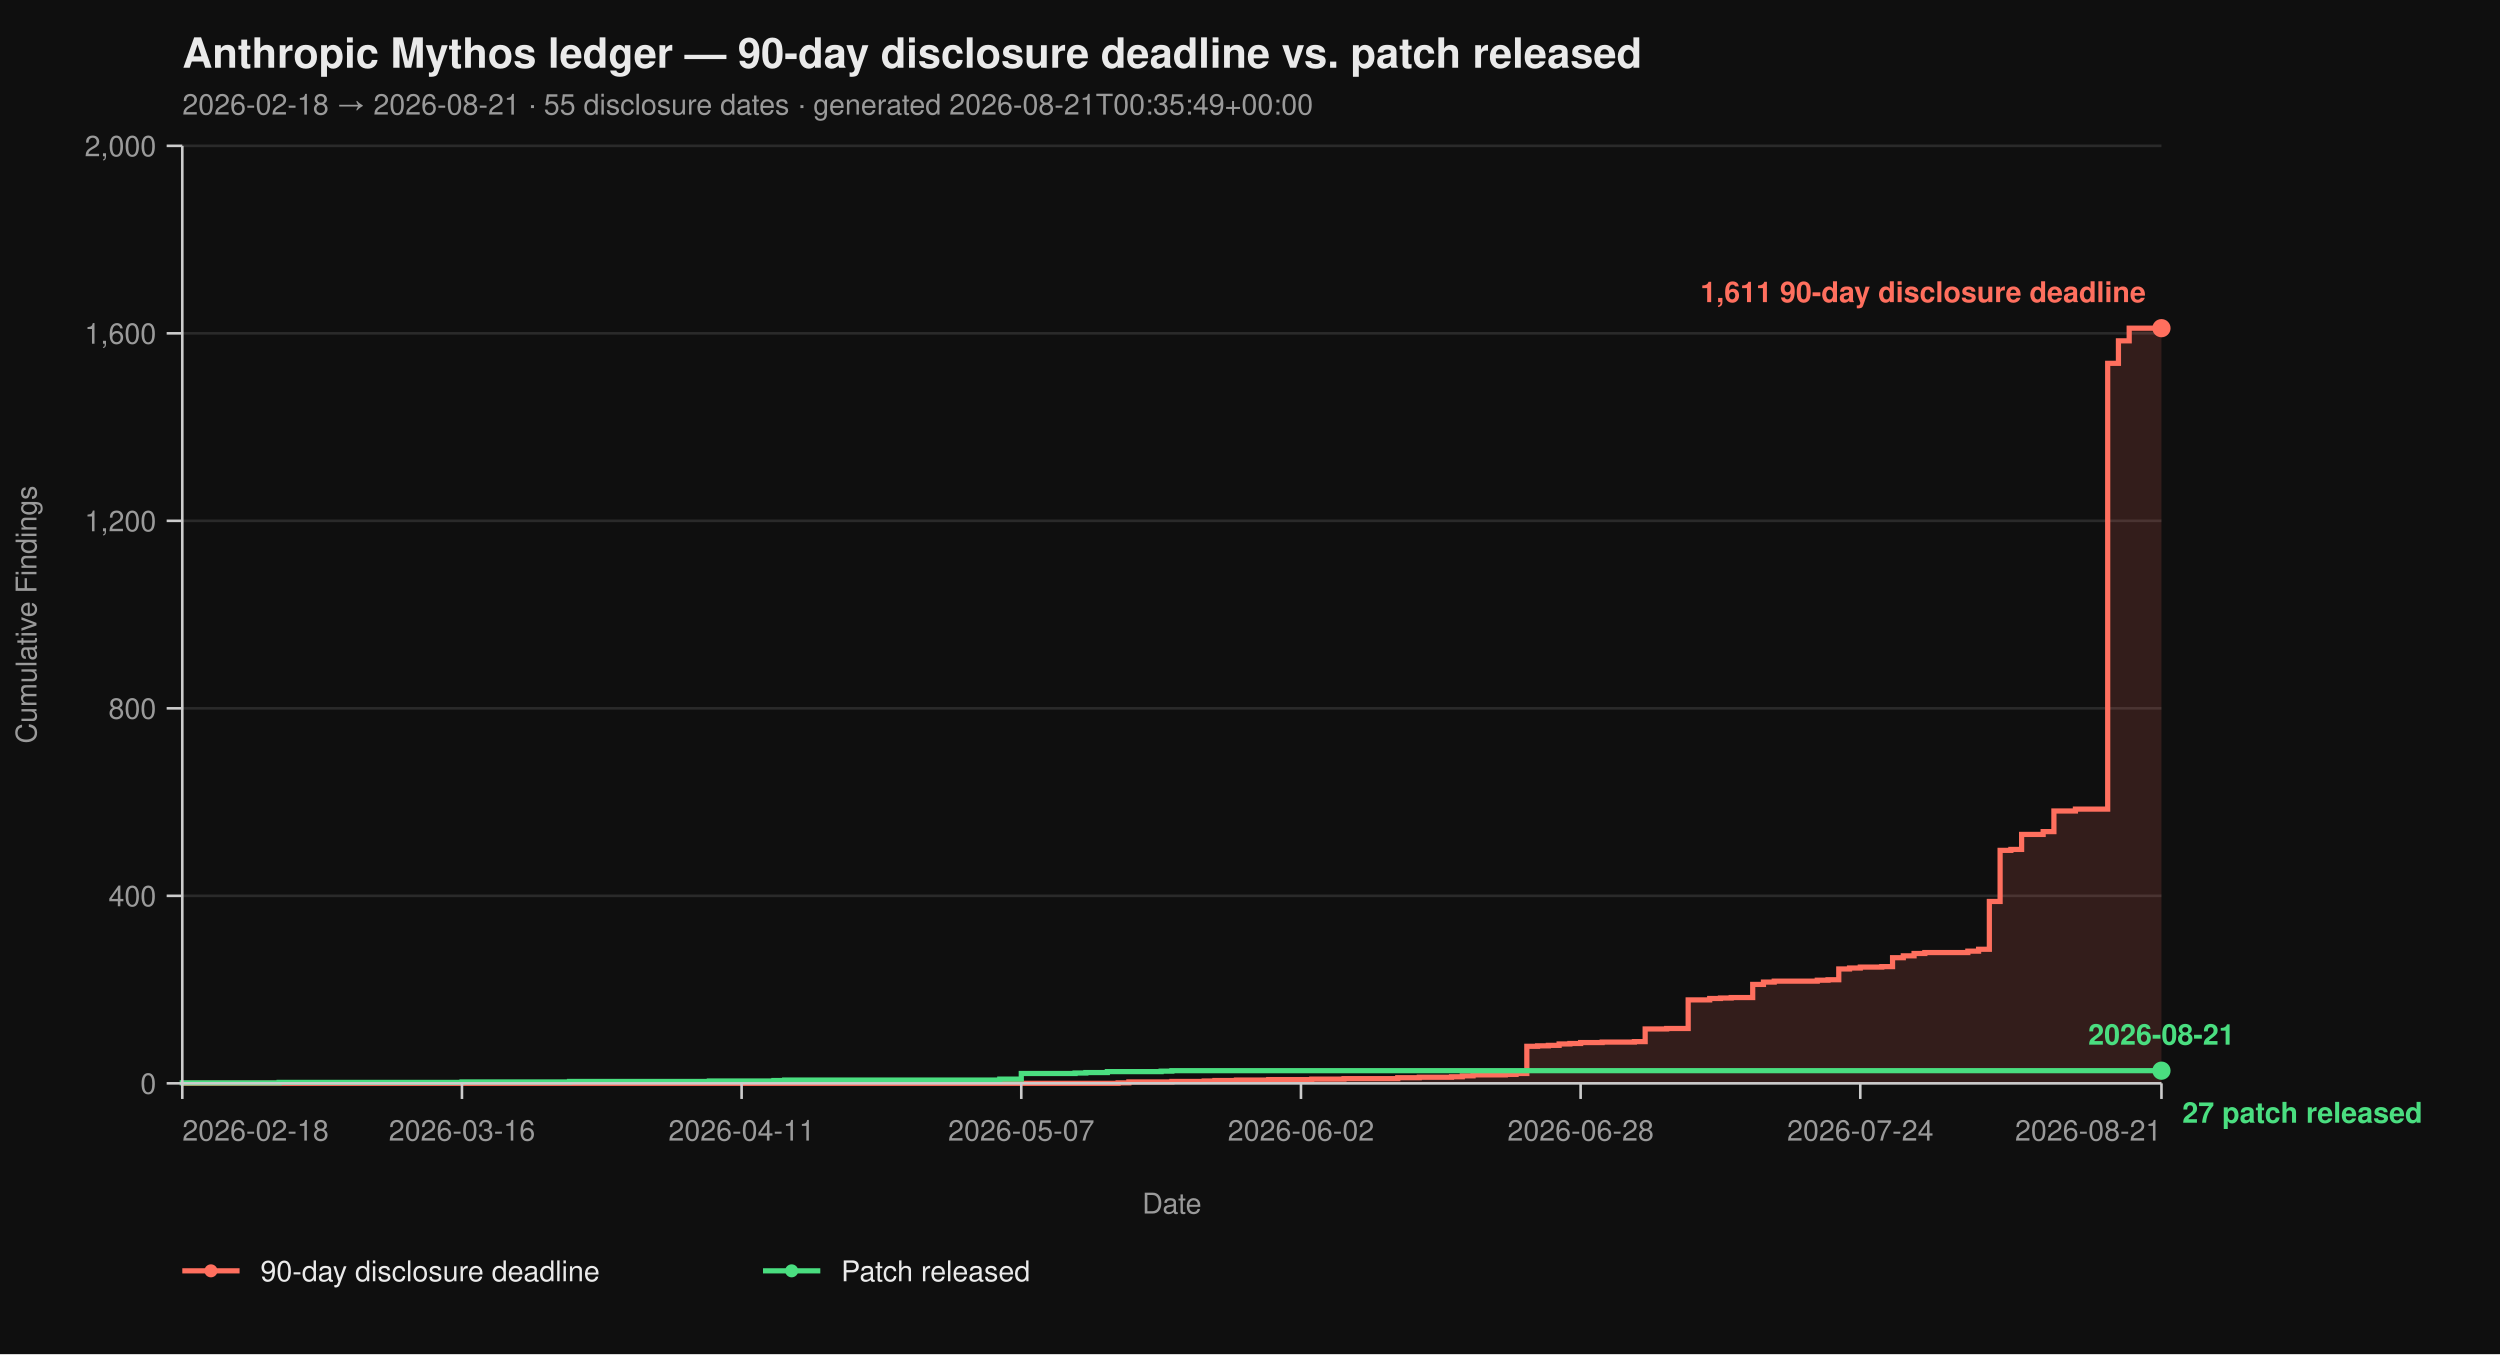
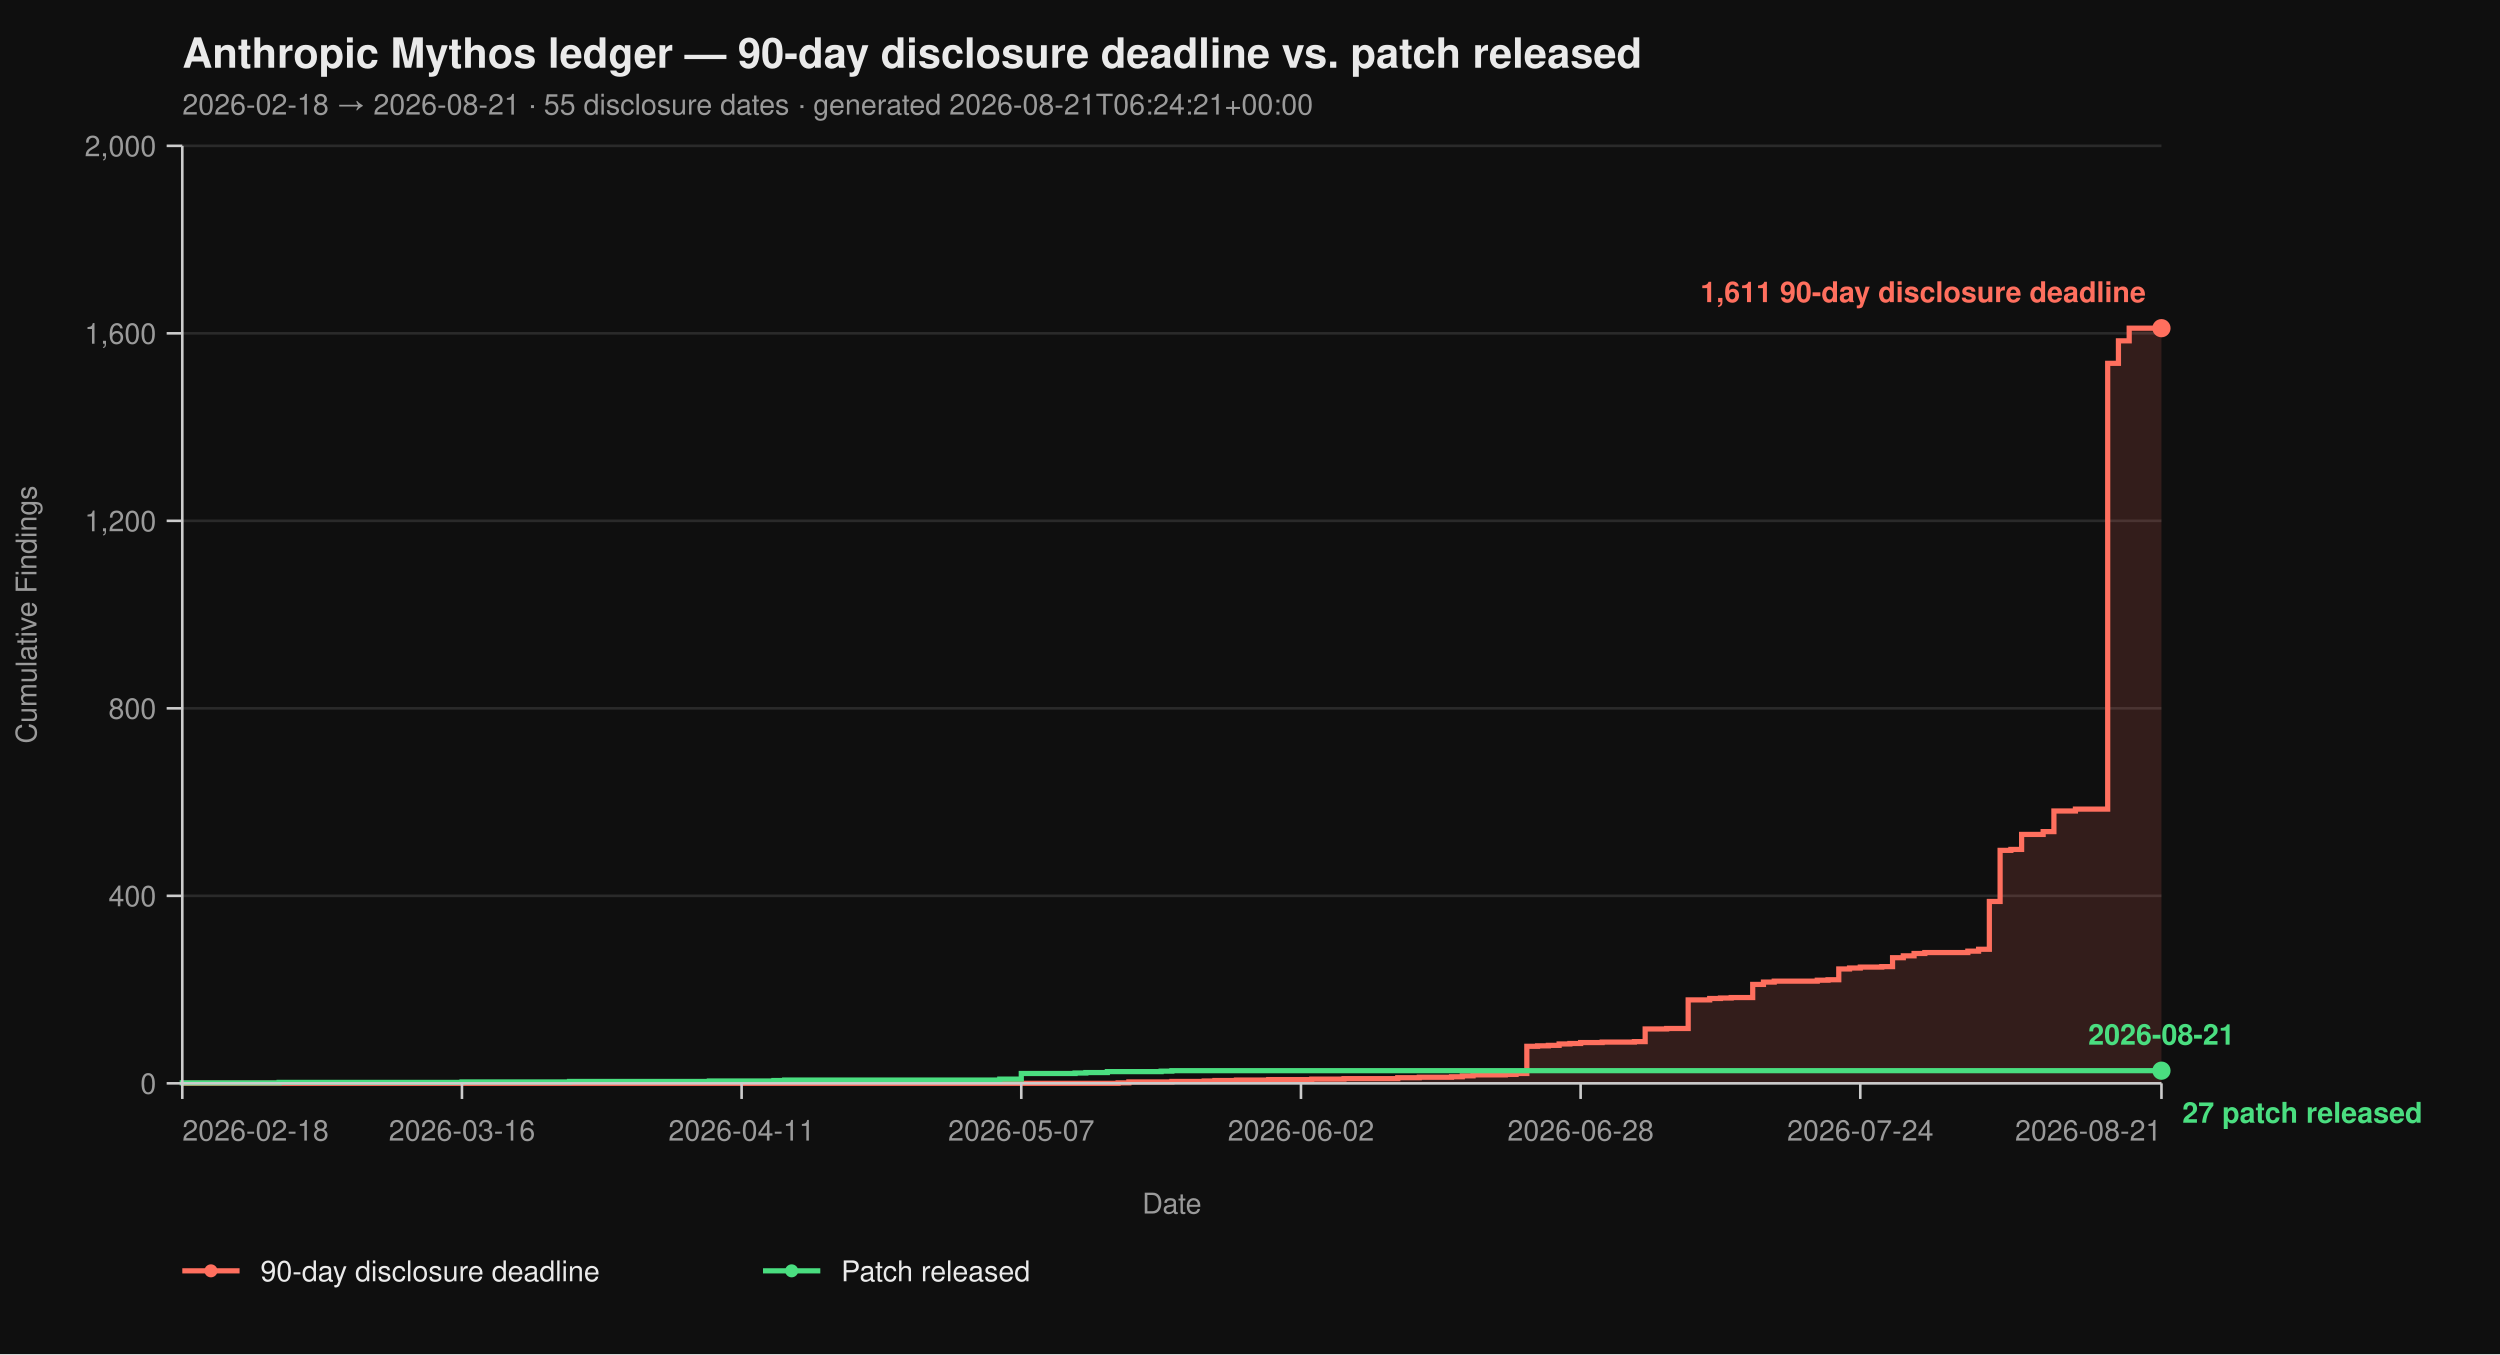
<svg xmlns="http://www.w3.org/2000/svg" viewBox="0 0 960 520" width="960" height="520" font-family="-apple-system, BlinkMacSystemFont, 'Segoe UI', Helvetica, Arial, sans-serif">
  <rect width="100%" height="100%" fill="#0f0f0f" />
  <text x="70" y="26" fill="#eaeaea" font-size="16" font-weight="700">Anthropic Mythos ledger — 90-day disclosure deadline vs. patch released</text>
-   <text x="70" y="44" fill="#9a9a9a" font-size="11">2026-02-18 → 2026-08-21  ·  55 disclosure dates  ·  generated 2026-08-21T00:35:49+00:00</text>
+   <text x="70" y="44" fill="#9a9a9a" font-size="11">2026-02-18 → 2026-08-21  ·  55 disclosure dates  ·  generated 2026-08-21T06:24:21+00:00</text>
  <line x1="70" y1="416.00" x2="830" y2="416.00" stroke="#2a2a2a" stroke-width="1" />
  <line x1="70" y1="344.00" x2="830" y2="344.00" stroke="#2a2a2a" stroke-width="1" />
  <line x1="70" y1="272.00" x2="830" y2="272.00" stroke="#2a2a2a" stroke-width="1" />
  <line x1="70" y1="200.00" x2="830" y2="200.00" stroke="#2a2a2a" stroke-width="1" />
  <line x1="70" y1="128.00" x2="830" y2="128.00" stroke="#2a2a2a" stroke-width="1" />
  <line x1="70" y1="56.00" x2="830" y2="56.00" stroke="#2a2a2a" stroke-width="1" />
  <path d="M 70.00 416.00 L 429.35 416.00 L 429.35 415.82 L 433.48 415.82 L 433.48 415.46 L 450.00 415.46 L 450.00 415.28 L 462.39 415.28 L 462.39 415.10 L 466.52 415.10 L 466.52 414.92 L 474.78 414.92 L 474.78 414.74 L 487.17 414.74 L 487.17 414.56 L 503.70 414.56 L 503.70 414.38 L 516.09 414.38 L 516.09 414.20 L 536.74 414.20 L 536.74 413.84 L 545.00 413.84 L 545.00 413.66 L 557.39 413.66 L 557.39 413.48 L 561.52 413.48 L 561.52 413.12 L 565.65 413.12 L 565.65 412.76 L 578.04 412.76 L 578.04 412.58 L 582.17 412.58 L 582.17 412.22 L 586.30 412.22 L 586.30 401.78 L 590.43 401.78 L 590.43 401.60 L 594.57 401.60 L 594.57 401.42 L 598.70 401.42 L 598.70 400.88 L 602.83 400.88 L 602.83 400.70 L 606.96 400.70 L 606.96 400.34 L 615.22 400.34 L 615.22 400.16 L 627.61 400.16 L 627.61 399.98 L 631.74 399.98 L 631.74 395.12 L 640.00 395.12 L 640.00 394.94 L 648.26 394.94 L 648.26 383.96 L 656.52 383.96 L 656.52 383.42 L 660.65 383.42 L 660.65 383.24 L 664.78 383.24 L 664.78 383.06 L 673.04 383.06 L 673.04 378.02 L 677.17 378.02 L 677.17 377.12 L 681.30 377.12 L 681.30 376.76 L 697.83 376.76 L 697.83 376.40 L 701.96 376.40 L 701.96 376.22 L 706.09 376.22 L 706.09 372.08 L 710.22 372.08 L 710.22 371.72 L 714.35 371.72 L 714.35 371.36 L 722.61 371.36 L 722.61 371.18 L 726.74 371.18 L 726.74 367.76 L 730.87 367.76 L 730.87 367.04 L 735.00 367.04 L 735.00 366.14 L 739.13 366.14 L 739.13 365.78 L 755.65 365.78 L 755.65 365.24 L 759.78 365.24 L 759.78 364.52 L 763.91 364.52 L 763.91 346.16 L 768.04 346.16 L 768.04 326.54 L 772.17 326.54 L 772.17 326.18 L 776.30 326.18 L 776.30 320.42 L 784.57 320.42 L 784.57 319.34 L 788.70 319.34 L 788.70 311.42 L 796.96 311.42 L 796.96 310.70 L 809.35 310.70 L 809.35 139.52 L 813.48 139.52 L 813.48 130.88 L 817.61 130.88 L 817.61 126.02 L 830.00 126.02 L 830.00 416.00 Z" fill="#ff6f5e26" stroke="none" />
  <path d="M 70.00 416.00 L 429.35 416.00 L 429.35 415.82 L 433.48 415.82 L 433.48 415.46 L 450.00 415.46 L 450.00 415.28 L 462.39 415.28 L 462.39 415.10 L 466.52 415.10 L 466.52 414.92 L 474.78 414.92 L 474.78 414.74 L 487.17 414.74 L 487.17 414.56 L 503.70 414.56 L 503.70 414.38 L 516.09 414.38 L 516.09 414.20 L 536.74 414.20 L 536.74 413.84 L 545.00 413.84 L 545.00 413.66 L 557.39 413.66 L 557.39 413.48 L 561.52 413.48 L 561.52 413.12 L 565.65 413.12 L 565.65 412.76 L 578.04 412.76 L 578.04 412.58 L 582.17 412.58 L 582.17 412.22 L 586.30 412.22 L 586.30 401.78 L 590.43 401.78 L 590.43 401.60 L 594.57 401.60 L 594.57 401.42 L 598.70 401.42 L 598.70 400.88 L 602.83 400.88 L 602.83 400.70 L 606.96 400.70 L 606.96 400.34 L 615.22 400.34 L 615.22 400.16 L 627.61 400.16 L 627.61 399.98 L 631.74 399.98 L 631.74 395.12 L 640.00 395.12 L 640.00 394.94 L 648.26 394.94 L 648.26 383.96 L 656.52 383.96 L 656.52 383.42 L 660.65 383.42 L 660.65 383.24 L 664.78 383.24 L 664.78 383.06 L 673.04 383.06 L 673.04 378.02 L 677.17 378.02 L 677.17 377.12 L 681.30 377.12 L 681.30 376.76 L 697.83 376.76 L 697.83 376.40 L 701.96 376.40 L 701.96 376.22 L 706.09 376.22 L 706.09 372.08 L 710.22 372.08 L 710.22 371.72 L 714.35 371.72 L 714.35 371.36 L 722.61 371.36 L 722.61 371.18 L 726.74 371.18 L 726.74 367.76 L 730.87 367.76 L 730.87 367.04 L 735.00 367.04 L 735.00 366.14 L 739.13 366.14 L 739.13 365.78 L 755.65 365.78 L 755.65 365.24 L 759.78 365.24 L 759.78 364.52 L 763.91 364.52 L 763.91 346.16 L 768.04 346.16 L 768.04 326.54 L 772.17 326.54 L 772.17 326.18 L 776.30 326.18 L 776.30 320.42 L 784.57 320.42 L 784.57 319.34 L 788.70 319.34 L 788.70 311.42 L 796.96 311.42 L 796.96 310.70 L 809.35 310.70 L 809.35 139.52 L 813.48 139.52 L 813.48 130.88 L 817.61 130.88 L 817.61 126.02 L 830.00 126.02" fill="none" stroke="#ff6f5e" stroke-width="2" stroke-linejoin="miter" stroke-linecap="butt" />
  <path d="M 70.00 416.00 L 70.00 416.00 L 70.00 415.82 L 107.17 415.82 L 107.17 415.64 L 177.39 415.64 L 177.39 415.46 L 218.70 415.46 L 218.70 415.28 L 272.39 415.28 L 272.39 415.10 L 297.17 415.10 L 297.17 414.92 L 301.30 414.92 L 301.30 414.74 L 383.91 414.74 L 383.91 414.38 L 392.17 414.38 L 392.17 412.22 L 412.83 412.22 L 412.83 412.04 L 416.96 412.04 L 416.96 411.86 L 425.22 411.86 L 425.22 411.50 L 445.87 411.50 L 445.87 411.32 L 450.00 411.32 L 450.00 411.14 L 830.00 411.14" fill="none" stroke="#4ade80" stroke-width="2" stroke-linejoin="miter" stroke-linecap="butt" />
  <line x1="70" y1="56" x2="70" y2="416" stroke="#cccccc" stroke-width="1" />
  <line x1="70" y1="416" x2="830" y2="416" stroke="#cccccc" stroke-width="1" />
  <line x1="64" y1="416.00" x2="70" y2="416.00" stroke="#cccccc" stroke-width="1" />
  <line x1="64" y1="344.00" x2="70" y2="344.00" stroke="#cccccc" stroke-width="1" />
  <line x1="64" y1="272.00" x2="70" y2="272.00" stroke="#cccccc" stroke-width="1" />
  <line x1="64" y1="200.00" x2="70" y2="200.00" stroke="#cccccc" stroke-width="1" />
  <line x1="64" y1="128.00" x2="70" y2="128.00" stroke="#cccccc" stroke-width="1" />
  <line x1="64" y1="56.00" x2="70" y2="56.00" stroke="#cccccc" stroke-width="1" />
  <text x="60" y="420.00" text-anchor="end" fill="#9a9a9a" font-size="11">0</text>
  <text x="60" y="348.00" text-anchor="end" fill="#9a9a9a" font-size="11">400</text>
  <text x="60" y="276.00" text-anchor="end" fill="#9a9a9a" font-size="11">800</text>
  <text x="60" y="204.00" text-anchor="end" fill="#9a9a9a" font-size="11">1,200</text>
  <text x="60" y="132.00" text-anchor="end" fill="#9a9a9a" font-size="11">1,600</text>
  <text x="60" y="60.00" text-anchor="end" fill="#9a9a9a" font-size="11">2,000</text>
  <text x="14" y="236.00" fill="#9a9a9a" font-size="11" transform="rotate(-90 14 236.00)" text-anchor="middle">Cumulative Findings</text>
  <line x1="70.00" y1="416" x2="70.00" y2="422" stroke="#cccccc" stroke-width="1" />
  <line x1="177.39" y1="416" x2="177.39" y2="422" stroke="#cccccc" stroke-width="1" />
  <line x1="284.78" y1="416" x2="284.78" y2="422" stroke="#cccccc" stroke-width="1" />
  <line x1="392.17" y1="416" x2="392.17" y2="422" stroke="#cccccc" stroke-width="1" />
  <line x1="499.57" y1="416" x2="499.57" y2="422" stroke="#cccccc" stroke-width="1" />
  <line x1="606.96" y1="416" x2="606.96" y2="422" stroke="#cccccc" stroke-width="1" />
  <line x1="714.35" y1="416" x2="714.35" y2="422" stroke="#cccccc" stroke-width="1" />
  <line x1="830.00" y1="416" x2="830.00" y2="422" stroke="#cccccc" stroke-width="1" />
  <text x="70.00" y="438" text-anchor="start" fill="#9a9a9a" font-size="11">2026-02-18</text>
  <text x="177.39" y="438" text-anchor="middle" fill="#9a9a9a" font-size="11">2026-03-16</text>
  <text x="284.78" y="438" text-anchor="middle" fill="#9a9a9a" font-size="11">2026-04-11</text>
  <text x="392.17" y="438" text-anchor="middle" fill="#9a9a9a" font-size="11">2026-05-07</text>
  <text x="499.57" y="438" text-anchor="middle" fill="#9a9a9a" font-size="11">2026-06-02</text>
  <text x="606.96" y="438" text-anchor="middle" fill="#9a9a9a" font-size="11">2026-06-28</text>
  <text x="714.35" y="438" text-anchor="middle" fill="#9a9a9a" font-size="11">2026-07-24</text>
  <text x="830.00" y="438" text-anchor="end" fill="#9a9a9a" font-size="11">2026-08-21</text>
  <text x="450.00" y="466" fill="#9a9a9a" font-size="11" text-anchor="middle">Date</text>
  <circle cx="830.00" cy="126.02" r="3.5" fill="#ff6f5e" />
  <text x="824.00" y="116.02" text-anchor="end" fill="#ff6f5e" font-size="11" font-weight="600">1,611 90-day disclosure deadline</text>
  <circle cx="830.00" cy="411.14" r="3.5" fill="#4ade80" />
  <text x="838.00" y="431.14" text-anchor="start" fill="#4ade80" font-size="11" font-weight="600">27 patch released</text>
  <text x="830.00" y="401.14" text-anchor="middle" fill="#4ade80" font-size="11" font-weight="600">2026-08-21</text>
  <line x1="70" y1="488" x2="92" y2="488" stroke="#ff6f5e" stroke-width="2" />
  <circle cx="81" cy="488" r="2.5" fill="#ff6f5e" />
  <text x="100" y="492" fill="#eaeaea" font-size="11">90-day disclosure deadline</text>
  <line x1="293.0" y1="488" x2="315.0" y2="488" stroke="#4ade80" stroke-width="2" />
  <circle cx="304.0" cy="488" r="2.5" fill="#4ade80" />
  <text x="323.0" y="492" fill="#eaeaea" font-size="11">Patch released</text>
</svg>
